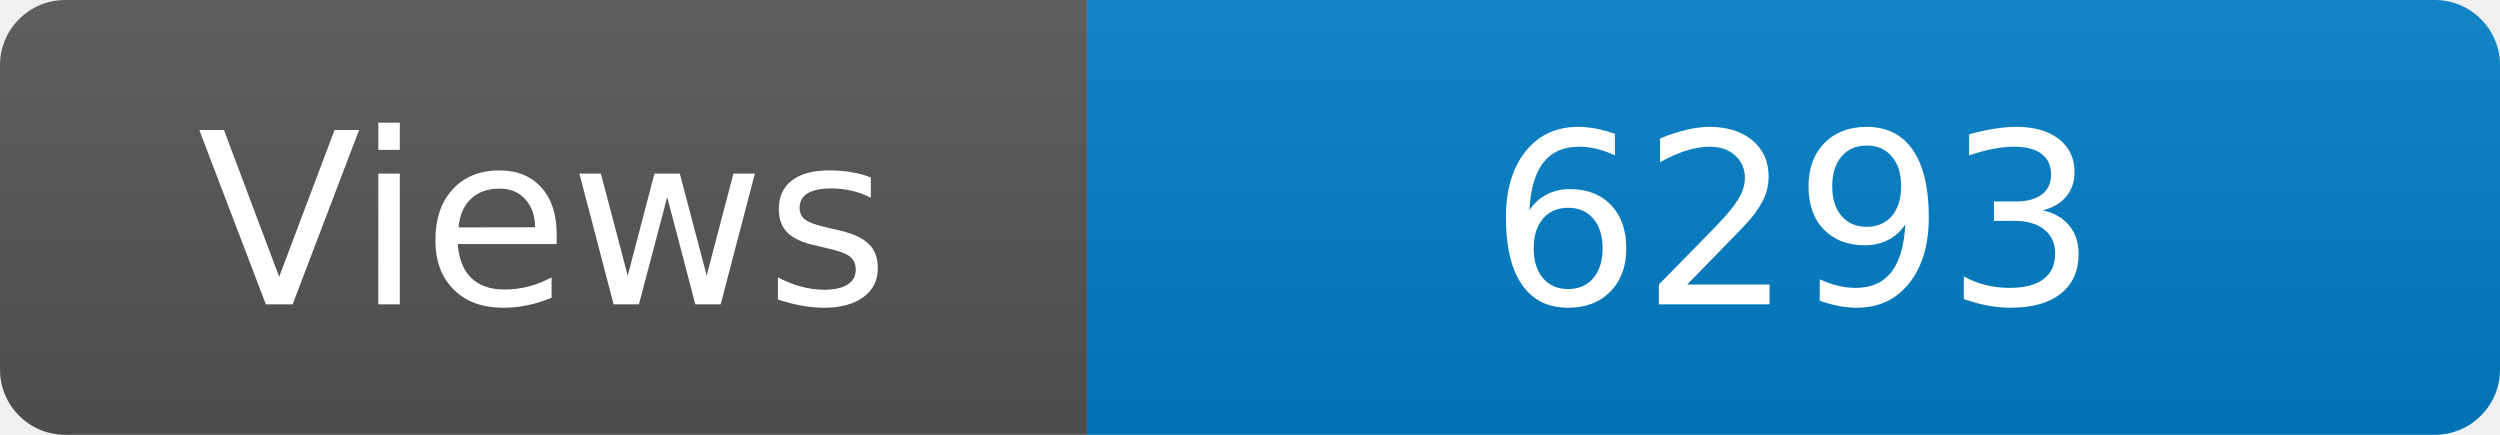
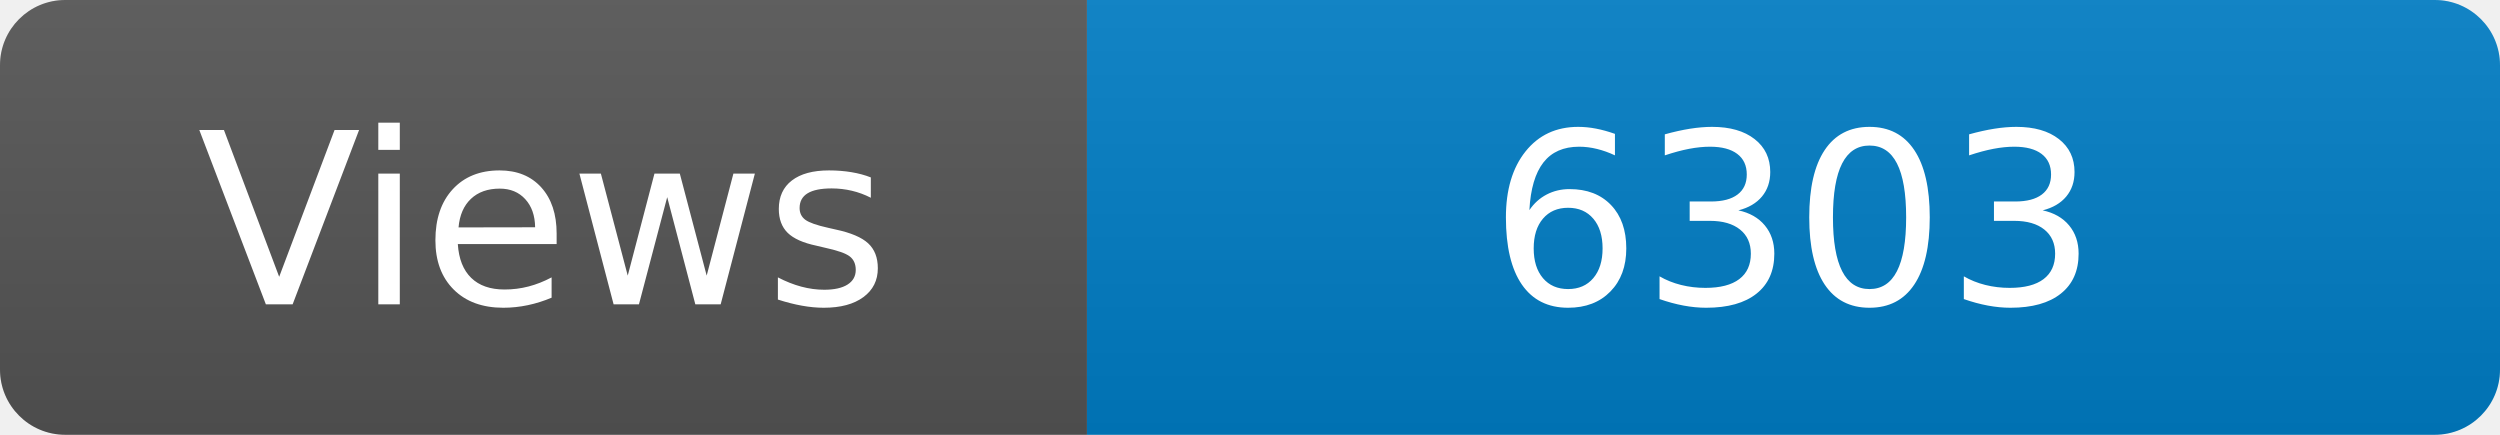
<svg xmlns="http://www.w3.org/2000/svg" width="115" height="20" role="img" aria-label="Maintained?: yes">
  <linearGradient id="s" x2="0" y2="100%">
    <stop offset="0" stop-color="#bbb" stop-opacity=".1" />
    <stop offset="1" stop-opacity=".1" />
  </linearGradient>
  <clipPath id="r">
    <rect width="115" height="20" rx="3" fill="#fff" />
  </clipPath>
  <g clip-path="url(#r)">
    <rect width="50" height="20" fill="#555" />
    <rect x="50" width="160" height="20" fill="#007ec6" />
    <rect width="115" height="20" fill="url(#s)" />
  </g>
  <g fill="#fff" text-anchor="middle" font-family="Verdana,Geneva,DejaVu Sans,sans-serif" font-size="110">
    <text x="250" y="140" transform="scale(.1)" fill="#fff">Views</text>
-     <text x="825" y="140" transform="scale(.1)" fill="#fff">6293</text>
+     <text x="825" y="140" transform="scale(.1)" fill="#fff">6303</text>
  </g>
</svg>
